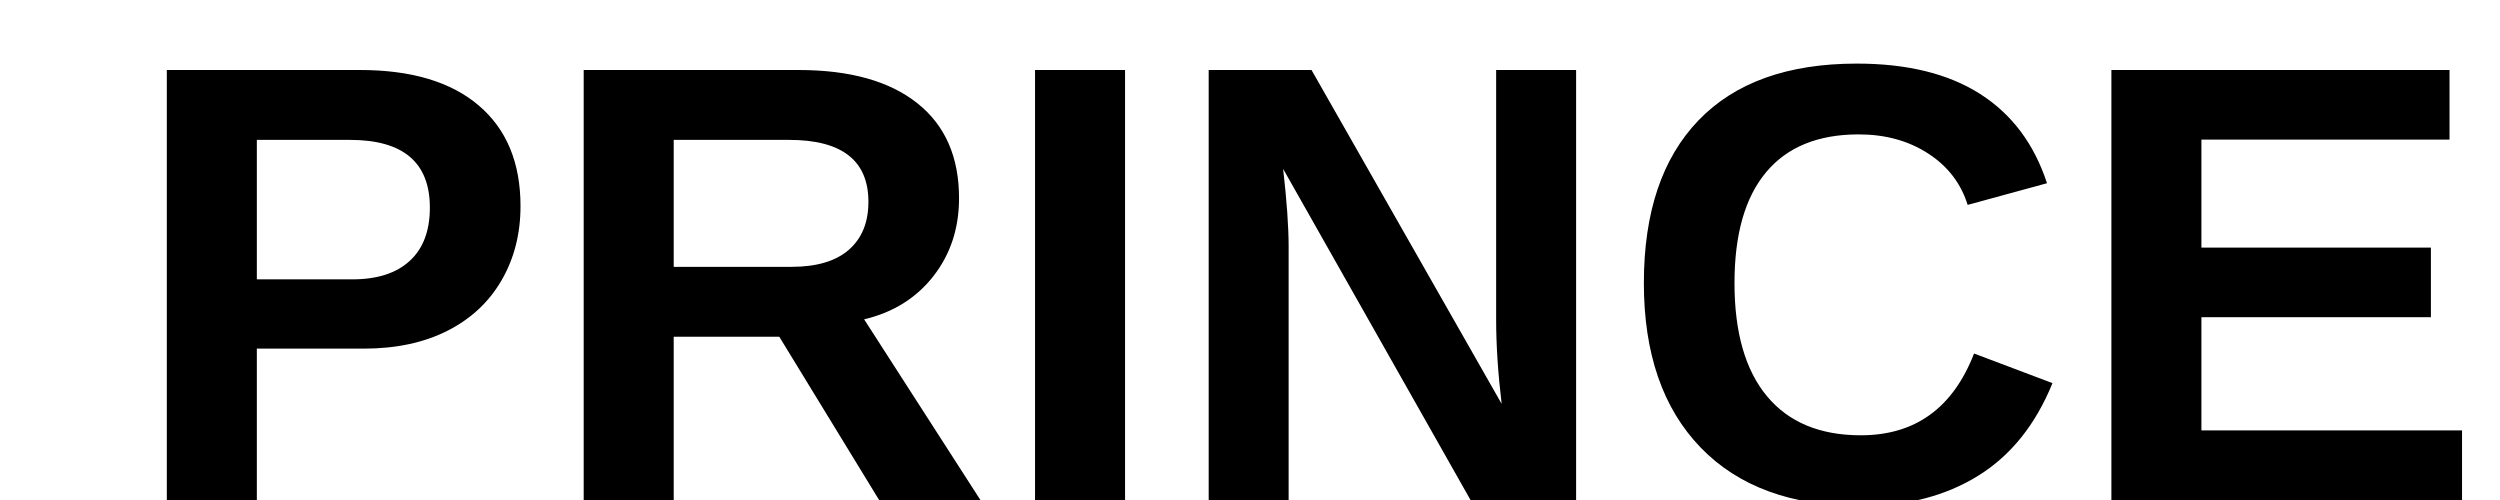
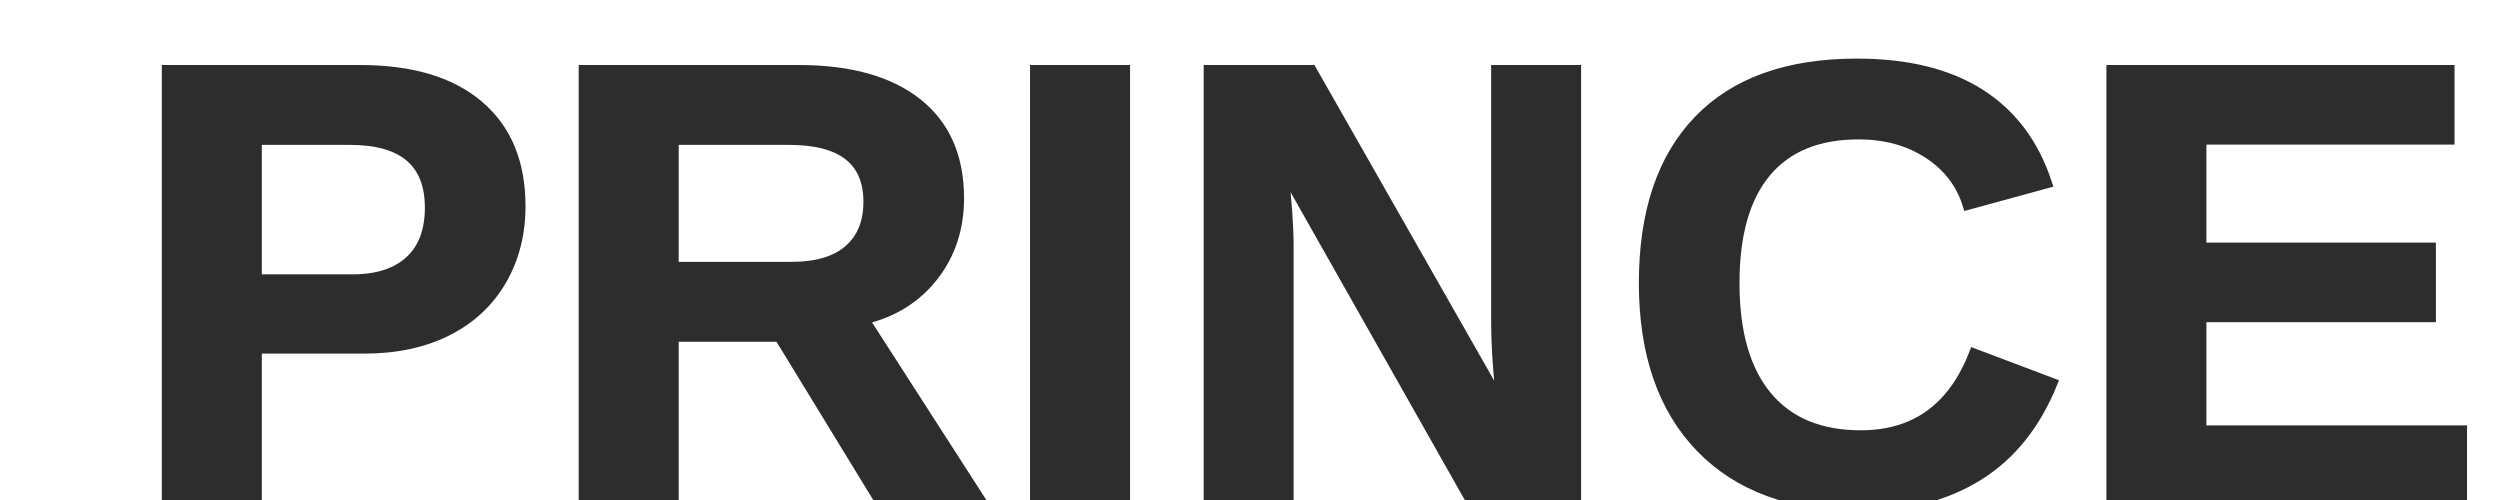
<svg xmlns="http://www.w3.org/2000/svg" width="2000" height="400">
-   <text x="100" y="400" font-size="500" font-family="Arial" font-weight="700" fill="#000">PRINCE</text>
+   <text x="100" y="400" font-size="500" font-family="Arial" font-weight="700" fill="#2d2d2d" stroke="#2d2d2d" stroke-width="8">PRINCE</text>
</svg>
